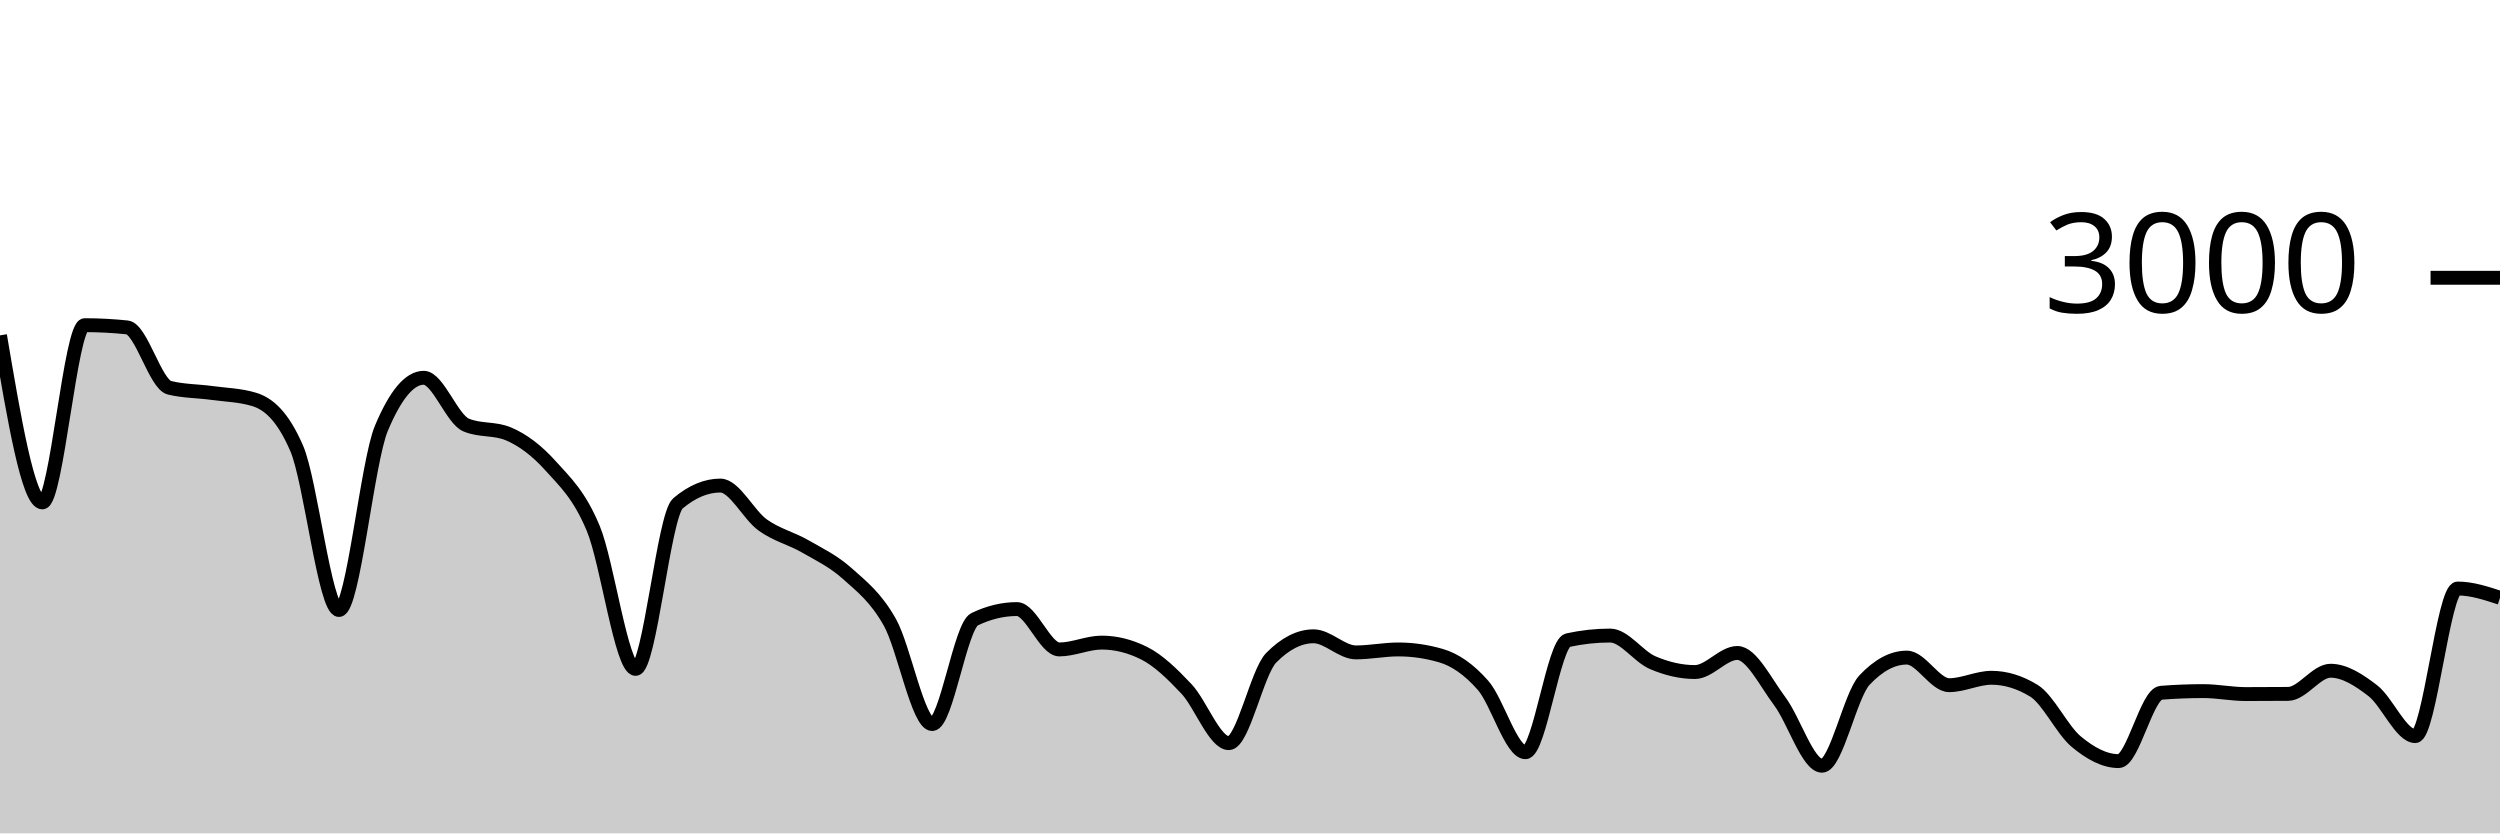
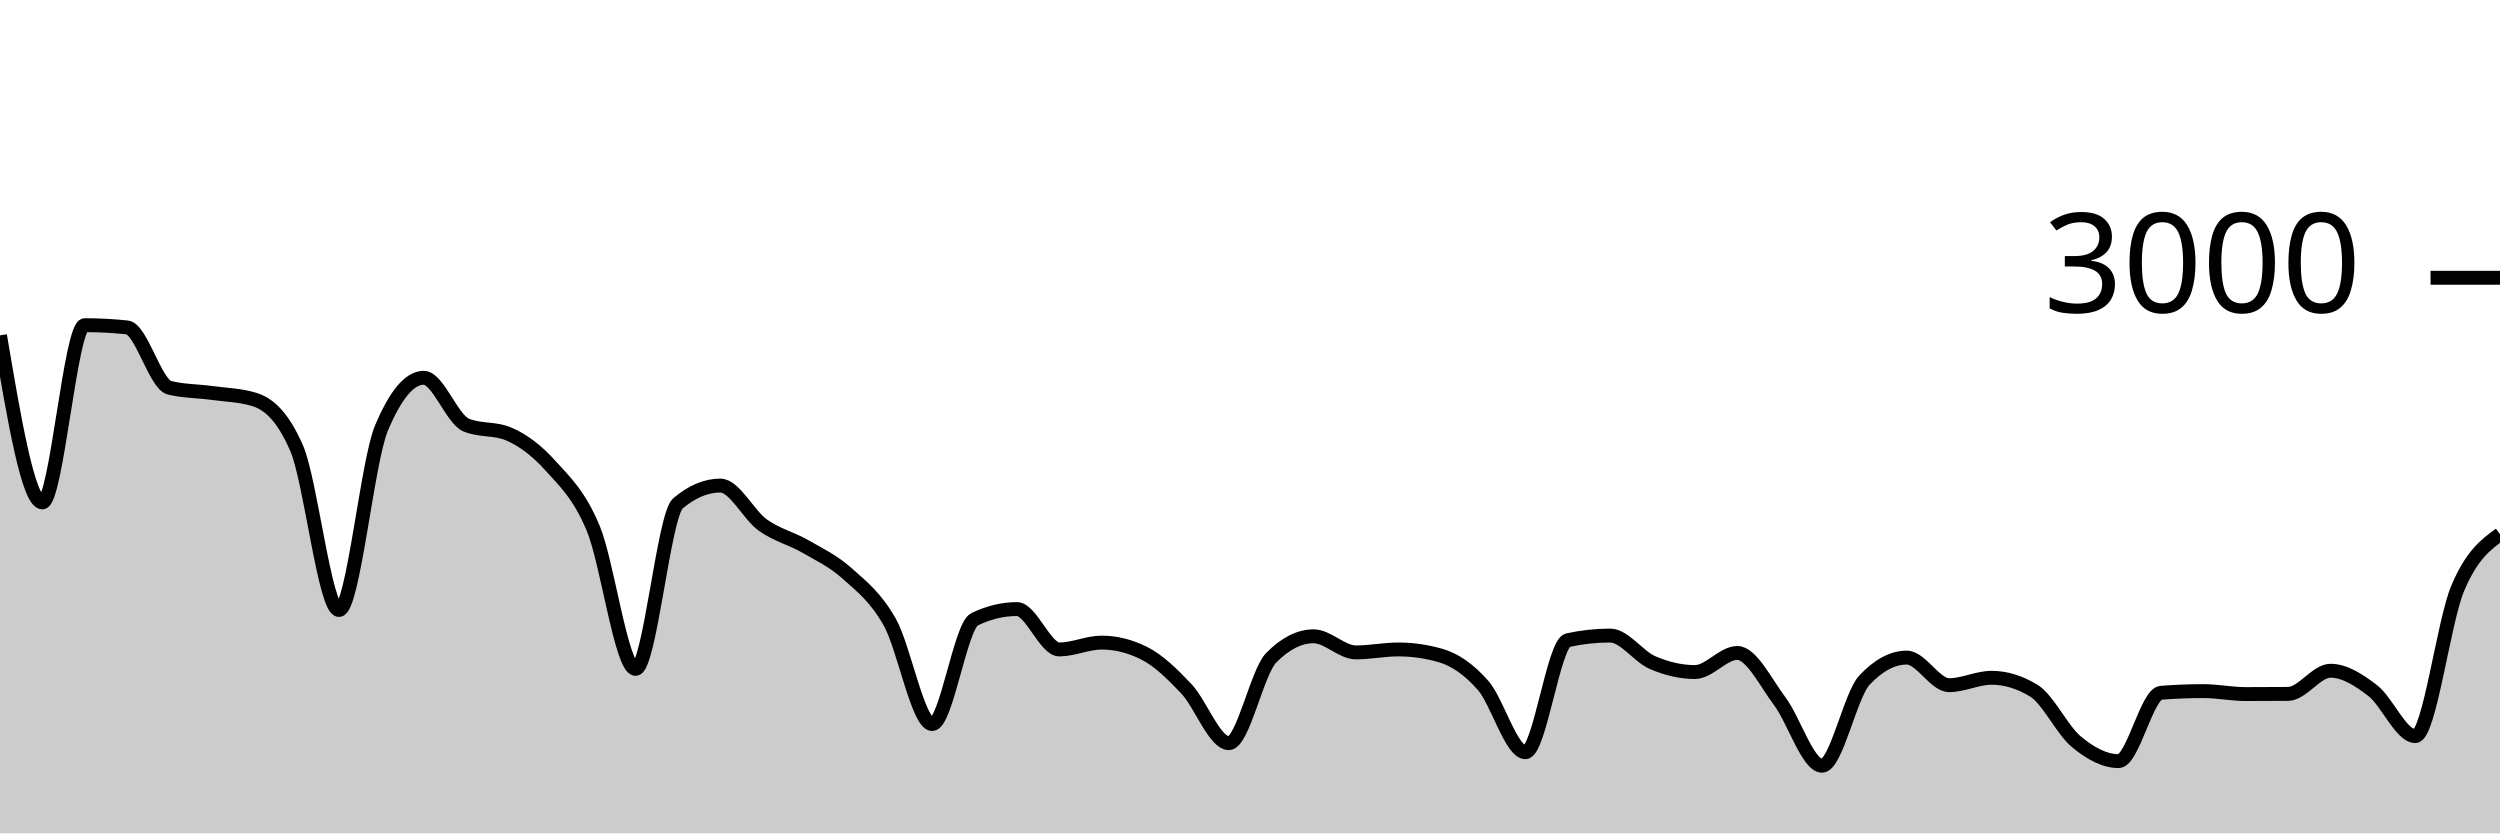
<svg xmlns="http://www.w3.org/2000/svg" viewBox="0 0 180 60">
  <g transform="translate(0,20)">
-     <path class="area" fill="rgba(0, 0, 0, 0.2)" d="M0,4.147C1.017,10.16,2.034,16.173,3.051,16.173C4.068,16.173,5.085,3.413,6.102,3.413C7.119,3.413,8.136,3.467,9.153,3.573C10.169,3.68,11.186,7.671,12.203,7.92C13.22,8.169,14.237,8.153,15.254,8.293C16.271,8.433,17.288,8.449,18.305,8.76C19.322,9.071,20.339,9.929,21.356,12.267C22.373,14.604,23.39,23.92,24.407,23.92C25.424,23.92,26.441,13.267,27.458,10.84C28.475,8.413,29.492,7.2,30.508,7.2C31.525,7.2,32.542,10.173,33.559,10.6C34.576,11.027,35.593,10.813,36.61,11.24C37.627,11.667,38.644,12.427,39.661,13.56C40.678,14.693,41.695,15.607,42.712,18.04C43.729,20.473,44.746,28.16,45.763,28.16C46.78,28.16,47.797,17.093,48.814,16.24C49.831,15.387,50.847,14.96,51.864,14.96C52.881,14.96,53.898,17.071,54.915,17.8C55.932,18.529,56.949,18.749,57.966,19.333C58.983,19.918,60,20.396,61.017,21.307C62.034,22.218,63.051,22.996,64.068,24.8C65.085,26.604,66.102,32.133,67.119,32.133C68.136,32.133,69.153,25.076,70.169,24.587C71.186,24.098,72.203,23.853,73.22,23.853C74.237,23.853,75.254,26.76,76.271,26.76C77.288,26.76,78.305,26.267,79.322,26.267C80.339,26.267,81.356,26.52,82.373,27.027C83.39,27.533,84.407,28.52,85.424,29.6C86.441,30.68,87.458,33.507,88.475,33.507C89.492,33.507,90.508,28.391,91.525,27.36C92.542,26.329,93.559,25.813,94.576,25.813C95.593,25.813,96.61,26.973,97.627,26.973C98.644,26.973,99.661,26.76,100.678,26.76C101.695,26.76,102.712,26.907,103.729,27.2C104.746,27.493,105.763,28.187,106.78,29.347C107.797,30.507,108.814,34.16,109.831,34.16C110.847,34.16,111.864,26.316,112.881,26.093C113.898,25.871,114.915,25.76,115.932,25.76C116.949,25.76,117.966,27.269,118.983,27.707C120,28.144,121.017,28.387,122.034,28.387C123.051,28.387,124.068,27.013,125.085,27.013C126.102,27.013,127.119,29.127,128.136,30.48C129.153,31.833,130.169,35.133,131.186,35.133C132.203,35.133,133.22,30.058,134.237,28.973C135.254,27.889,136.271,27.347,137.288,27.347C138.305,27.347,139.322,29.333,140.339,29.333C141.356,29.333,142.373,28.8,143.39,28.8C144.407,28.8,145.424,29.111,146.441,29.733C147.458,30.356,148.475,32.556,149.492,33.4C150.508,34.244,151.525,34.8,152.542,34.8C153.559,34.8,154.576,29.96,155.593,29.88C156.61,29.8,157.627,29.76,158.644,29.76C159.661,29.76,160.678,29.973,161.695,29.973C162.712,29.973,163.729,29.969,164.746,29.96C165.763,29.951,166.78,28.293,167.797,28.293C168.814,28.293,169.831,28.949,170.847,29.733C171.864,30.518,172.881,33,173.898,33C174.915,33,175.932,22.373,176.949,22.373C177.966,22.373,178.983,22.707,180,23.04L180,40C178.983,40,177.966,40,176.949,40C175.932,40,174.915,40,173.898,40C172.881,40,171.864,40,170.847,40C169.831,40,168.814,40,167.797,40C166.78,40,165.763,40,164.746,40C163.729,40,162.712,40,161.695,40C160.678,40,159.661,40,158.644,40C157.627,40,156.61,40,155.593,40C154.576,40,153.559,40,152.542,40C151.525,40,150.508,40,149.492,40C148.475,40,147.458,40,146.441,40C145.424,40,144.407,40,143.39,40C142.373,40,141.356,40,140.339,40C139.322,40,138.305,40,137.288,40C136.271,40,135.254,40,134.237,40C133.22,40,132.203,40,131.186,40C130.169,40,129.153,40,128.136,40C127.119,40,126.102,40,125.085,40C124.068,40,123.051,40,122.034,40C121.017,40,120,40,118.983,40C117.966,40,116.949,40,115.932,40C114.915,40,113.898,40,112.881,40C111.864,40,110.847,40,109.831,40C108.814,40,107.797,40,106.78,40C105.763,40,104.746,40,103.729,40C102.712,40,101.695,40,100.678,40C99.661,40,98.644,40,97.627,40C96.61,40,95.593,40,94.576,40C93.559,40,92.542,40,91.525,40C90.508,40,89.492,40,88.475,40C87.458,40,86.441,40,85.424,40C84.407,40,83.39,40,82.373,40C81.356,40,80.339,40,79.322,40C78.305,40,77.288,40,76.271,40C75.254,40,74.237,40,73.22,40C72.203,40,71.186,40,70.169,40C69.153,40,68.136,40,67.119,40C66.102,40,65.085,40,64.068,40C63.051,40,62.034,40,61.017,40C60,40,58.983,40,57.966,40C56.949,40,55.932,40,54.915,40C53.898,40,52.881,40,51.864,40C50.847,40,49.831,40,48.814,40C47.797,40,46.78,40,45.763,40C44.746,40,43.729,40,42.712,40C41.695,40,40.678,40,39.661,40C38.644,40,37.627,40,36.61,40C35.593,40,34.576,40,33.559,40C32.542,40,31.525,40,30.508,40C29.492,40,28.475,40,27.458,40C26.441,40,25.424,40,24.407,40C23.39,40,22.373,40,21.356,40C20.339,40,19.322,40,18.305,40C17.288,40,16.271,40,15.254,40C14.237,40,13.22,40,12.203,40C11.186,40,10.169,40,9.153,40C8.136,40,7.119,40,6.102,40C5.085,40,4.068,40,3.051,40C2.034,40,1.017,40,0,40Z" />
-     <path class="line" stroke="black" fill="none" d="M0,4.147C1.017,10.16,2.034,16.173,3.051,16.173C4.068,16.173,5.085,3.413,6.102,3.413C7.119,3.413,8.136,3.467,9.153,3.573C10.169,3.68,11.186,7.671,12.203,7.92C13.22,8.169,14.237,8.153,15.254,8.293C16.271,8.433,17.288,8.449,18.305,8.76C19.322,9.071,20.339,9.929,21.356,12.267C22.373,14.604,23.39,23.92,24.407,23.92C25.424,23.92,26.441,13.267,27.458,10.84C28.475,8.413,29.492,7.2,30.508,7.2C31.525,7.2,32.542,10.173,33.559,10.6C34.576,11.027,35.593,10.813,36.61,11.24C37.627,11.667,38.644,12.427,39.661,13.56C40.678,14.693,41.695,15.607,42.712,18.04C43.729,20.473,44.746,28.16,45.763,28.16C46.78,28.16,47.797,17.093,48.814,16.24C49.831,15.387,50.847,14.96,51.864,14.96C52.881,14.96,53.898,17.071,54.915,17.8C55.932,18.529,56.949,18.749,57.966,19.333C58.983,19.918,60,20.396,61.017,21.307C62.034,22.218,63.051,22.996,64.068,24.8C65.085,26.604,66.102,32.133,67.119,32.133C68.136,32.133,69.153,25.076,70.169,24.587C71.186,24.098,72.203,23.853,73.22,23.853C74.237,23.853,75.254,26.76,76.271,26.76C77.288,26.76,78.305,26.267,79.322,26.267C80.339,26.267,81.356,26.52,82.373,27.027C83.39,27.533,84.407,28.52,85.424,29.6C86.441,30.68,87.458,33.507,88.475,33.507C89.492,33.507,90.508,28.391,91.525,27.36C92.542,26.329,93.559,25.813,94.576,25.813C95.593,25.813,96.61,26.973,97.627,26.973C98.644,26.973,99.661,26.76,100.678,26.76C101.695,26.76,102.712,26.907,103.729,27.2C104.746,27.493,105.763,28.187,106.78,29.347C107.797,30.507,108.814,34.16,109.831,34.16C110.847,34.16,111.864,26.316,112.881,26.093C113.898,25.871,114.915,25.76,115.932,25.76C116.949,25.76,117.966,27.269,118.983,27.707C120,28.144,121.017,28.387,122.034,28.387C123.051,28.387,124.068,27.013,125.085,27.013C126.102,27.013,127.119,29.127,128.136,30.48C129.153,31.833,130.169,35.133,131.186,35.133C132.203,35.133,133.22,30.058,134.237,28.973C135.254,27.889,136.271,27.347,137.288,27.347C138.305,27.347,139.322,29.333,140.339,29.333C141.356,29.333,142.373,28.8,143.39,28.8C144.407,28.8,145.424,29.111,146.441,29.733C147.458,30.356,148.475,32.556,149.492,33.4C150.508,34.244,151.525,34.8,152.542,34.8C153.559,34.8,154.576,29.96,155.593,29.88C156.61,29.8,157.627,29.76,158.644,29.76C159.661,29.76,160.678,29.973,161.695,29.973C162.712,29.973,163.729,29.969,164.746,29.96C165.763,29.951,166.78,28.293,167.797,28.293C168.814,28.293,169.831,28.949,170.847,29.733C171.864,30.518,172.881,33,173.898,33C174.915,33,175.932,22.373,176.949,22.373C177.966,22.373,178.983,22.707,180,23.04" />
+     <path class="area" fill="rgba(0, 0, 0, 0.2)" d="M0,4.147C1.017,10.16,2.034,16.173,3.051,16.173C4.068,16.173,5.085,3.413,6.102,3.413C7.119,3.413,8.136,3.467,9.153,3.573C10.169,3.68,11.186,7.671,12.203,7.92C13.22,8.169,14.237,8.153,15.254,8.293C16.271,8.433,17.288,8.449,18.305,8.76C19.322,9.071,20.339,9.929,21.356,12.267C22.373,14.604,23.39,23.92,24.407,23.92C25.424,23.92,26.441,13.267,27.458,10.84C28.475,8.413,29.492,7.2,30.508,7.2C31.525,7.2,32.542,10.173,33.559,10.6C34.576,11.027,35.593,10.813,36.61,11.24C37.627,11.667,38.644,12.427,39.661,13.56C40.678,14.693,41.695,15.607,42.712,18.04C43.729,20.473,44.746,28.16,45.763,28.16C46.78,28.16,47.797,17.093,48.814,16.24C49.831,15.387,50.847,14.96,51.864,14.96C52.881,14.96,53.898,17.071,54.915,17.8C55.932,18.529,56.949,18.749,57.966,19.333C58.983,19.918,60,20.396,61.017,21.307C62.034,22.218,63.051,22.996,64.068,24.8C65.085,26.604,66.102,32.133,67.119,32.133C68.136,32.133,69.153,25.076,70.169,24.587C71.186,24.098,72.203,23.853,73.22,23.853C74.237,23.853,75.254,26.76,76.271,26.76C77.288,26.76,78.305,26.267,79.322,26.267C80.339,26.267,81.356,26.52,82.373,27.027C83.39,27.533,84.407,28.52,85.424,29.6C86.441,30.68,87.458,33.507,88.475,33.507C89.492,33.507,90.508,28.391,91.525,27.36C92.542,26.329,93.559,25.813,94.576,25.813C95.593,25.813,96.61,26.973,97.627,26.973C98.644,26.973,99.661,26.76,100.678,26.76C101.695,26.76,102.712,26.907,103.729,27.2C104.746,27.493,105.763,28.187,106.78,29.347C107.797,30.507,108.814,34.16,109.831,34.16C110.847,34.16,111.864,26.316,112.881,26.093C113.898,25.871,114.915,25.76,115.932,25.76C116.949,25.76,117.966,27.269,118.983,27.707C120,28.144,121.017,28.387,122.034,28.387C123.051,28.387,124.068,27.013,125.085,27.013C126.102,27.013,127.119,29.127,128.136,30.48C129.153,31.833,130.169,35.133,131.186,35.133C132.203,35.133,133.22,30.058,134.237,28.973C135.254,27.889,136.271,27.347,137.288,27.347C138.305,27.347,139.322,29.333,140.339,29.333C141.356,29.333,142.373,28.8,143.39,28.8C144.407,28.8,145.424,29.111,146.441,29.733C147.458,30.356,148.475,32.556,149.492,33.4C150.508,34.244,151.525,34.8,152.542,34.8C153.559,34.8,154.576,29.96,155.593,29.88C156.61,29.8,157.627,29.76,158.644,29.76C159.661,29.76,160.678,29.973,161.695,29.973C162.712,29.973,163.729,29.969,164.746,29.96C165.763,29.951,166.78,28.293,167.797,28.293C168.814,28.293,169.831,28.949,170.847,29.733C171.864,30.518,172.881,33,173.898,33C174.915,33,175.932,24.796,176.949,22.373C177.966,19.951,178.983,19.209,180,18.467L180,40C178.983,40,177.966,40,176.949,40C175.932,40,174.915,40,173.898,40C172.881,40,171.864,40,170.847,40C169.831,40,168.814,40,167.797,40C166.78,40,165.763,40,164.746,40C163.729,40,162.712,40,161.695,40C160.678,40,159.661,40,158.644,40C157.627,40,156.61,40,155.593,40C154.576,40,153.559,40,152.542,40C151.525,40,150.508,40,149.492,40C148.475,40,147.458,40,146.441,40C145.424,40,144.407,40,143.39,40C142.373,40,141.356,40,140.339,40C139.322,40,138.305,40,137.288,40C136.271,40,135.254,40,134.237,40C133.22,40,132.203,40,131.186,40C130.169,40,129.153,40,128.136,40C127.119,40,126.102,40,125.085,40C124.068,40,123.051,40,122.034,40C121.017,40,120,40,118.983,40C117.966,40,116.949,40,115.932,40C114.915,40,113.898,40,112.881,40C111.864,40,110.847,40,109.831,40C108.814,40,107.797,40,106.78,40C105.763,40,104.746,40,103.729,40C102.712,40,101.695,40,100.678,40C99.661,40,98.644,40,97.627,40C96.61,40,95.593,40,94.576,40C93.559,40,92.542,40,91.525,40C90.508,40,89.492,40,88.475,40C87.458,40,86.441,40,85.424,40C84.407,40,83.39,40,82.373,40C81.356,40,80.339,40,79.322,40C78.305,40,77.288,40,76.271,40C75.254,40,74.237,40,73.22,40C72.203,40,71.186,40,70.169,40C69.153,40,68.136,40,67.119,40C66.102,40,65.085,40,64.068,40C63.051,40,62.034,40,61.017,40C60,40,58.983,40,57.966,40C56.949,40,55.932,40,54.915,40C53.898,40,52.881,40,51.864,40C50.847,40,49.831,40,48.814,40C47.797,40,46.78,40,45.763,40C44.746,40,43.729,40,42.712,40C41.695,40,40.678,40,39.661,40C38.644,40,37.627,40,36.61,40C35.593,40,34.576,40,33.559,40C32.542,40,31.525,40,30.508,40C29.492,40,28.475,40,27.458,40C26.441,40,25.424,40,24.407,40C23.39,40,22.373,40,21.356,40C20.339,40,19.322,40,18.305,40C17.288,40,16.271,40,15.254,40C14.237,40,13.22,40,12.203,40C11.186,40,10.169,40,9.153,40C8.136,40,7.119,40,6.102,40C5.085,40,4.068,40,3.051,40C2.034,40,1.017,40,0,40Z" />
+     <path class="line" stroke="black" fill="none" d="M0,4.147C1.017,10.16,2.034,16.173,3.051,16.173C4.068,16.173,5.085,3.413,6.102,3.413C7.119,3.413,8.136,3.467,9.153,3.573C10.169,3.68,11.186,7.671,12.203,7.92C13.22,8.169,14.237,8.153,15.254,8.293C16.271,8.433,17.288,8.449,18.305,8.76C19.322,9.071,20.339,9.929,21.356,12.267C22.373,14.604,23.39,23.92,24.407,23.92C25.424,23.92,26.441,13.267,27.458,10.84C28.475,8.413,29.492,7.2,30.508,7.2C31.525,7.2,32.542,10.173,33.559,10.6C34.576,11.027,35.593,10.813,36.61,11.24C37.627,11.667,38.644,12.427,39.661,13.56C40.678,14.693,41.695,15.607,42.712,18.04C43.729,20.473,44.746,28.16,45.763,28.16C46.78,28.16,47.797,17.093,48.814,16.24C49.831,15.387,50.847,14.96,51.864,14.96C52.881,14.96,53.898,17.071,54.915,17.8C55.932,18.529,56.949,18.749,57.966,19.333C58.983,19.918,60,20.396,61.017,21.307C62.034,22.218,63.051,22.996,64.068,24.8C65.085,26.604,66.102,32.133,67.119,32.133C68.136,32.133,69.153,25.076,70.169,24.587C71.186,24.098,72.203,23.853,73.22,23.853C74.237,23.853,75.254,26.76,76.271,26.76C77.288,26.76,78.305,26.267,79.322,26.267C80.339,26.267,81.356,26.52,82.373,27.027C83.39,27.533,84.407,28.52,85.424,29.6C86.441,30.68,87.458,33.507,88.475,33.507C89.492,33.507,90.508,28.391,91.525,27.36C92.542,26.329,93.559,25.813,94.576,25.813C95.593,25.813,96.61,26.973,97.627,26.973C98.644,26.973,99.661,26.76,100.678,26.76C101.695,26.76,102.712,26.907,103.729,27.2C104.746,27.493,105.763,28.187,106.78,29.347C107.797,30.507,108.814,34.16,109.831,34.16C110.847,34.16,111.864,26.316,112.881,26.093C113.898,25.871,114.915,25.76,115.932,25.76C116.949,25.76,117.966,27.269,118.983,27.707C120,28.144,121.017,28.387,122.034,28.387C123.051,28.387,124.068,27.013,125.085,27.013C126.102,27.013,127.119,29.127,128.136,30.48C129.153,31.833,130.169,35.133,131.186,35.133C132.203,35.133,133.22,30.058,134.237,28.973C135.254,27.889,136.271,27.347,137.288,27.347C138.305,27.347,139.322,29.333,140.339,29.333C141.356,29.333,142.373,28.8,143.39,28.8C144.407,28.8,145.424,29.111,146.441,29.733C147.458,30.356,148.475,32.556,149.492,33.4C150.508,34.244,151.525,34.8,152.542,34.8C153.559,34.8,154.576,29.96,155.593,29.88C156.61,29.8,157.627,29.76,158.644,29.76C159.661,29.76,160.678,29.973,161.695,29.973C162.712,29.973,163.729,29.969,164.746,29.96C165.763,29.951,166.78,28.293,167.797,28.293C168.814,28.293,169.831,28.949,170.847,29.733C171.864,30.518,172.881,33,173.898,33C174.915,33,175.932,24.796,176.949,22.373C177.966,19.951,178.983,19.209,180,18.467" />
    <path class="axis-ceiling" stroke-width="1" stroke="black" fill="none" d="M175,0L180,0" />
    <text class="axis-ceiling-label" font-family="sans-serif" text-anchor="end" font-size="10px" x="170" y="2.5">3000</text>
  </g>
</svg>
